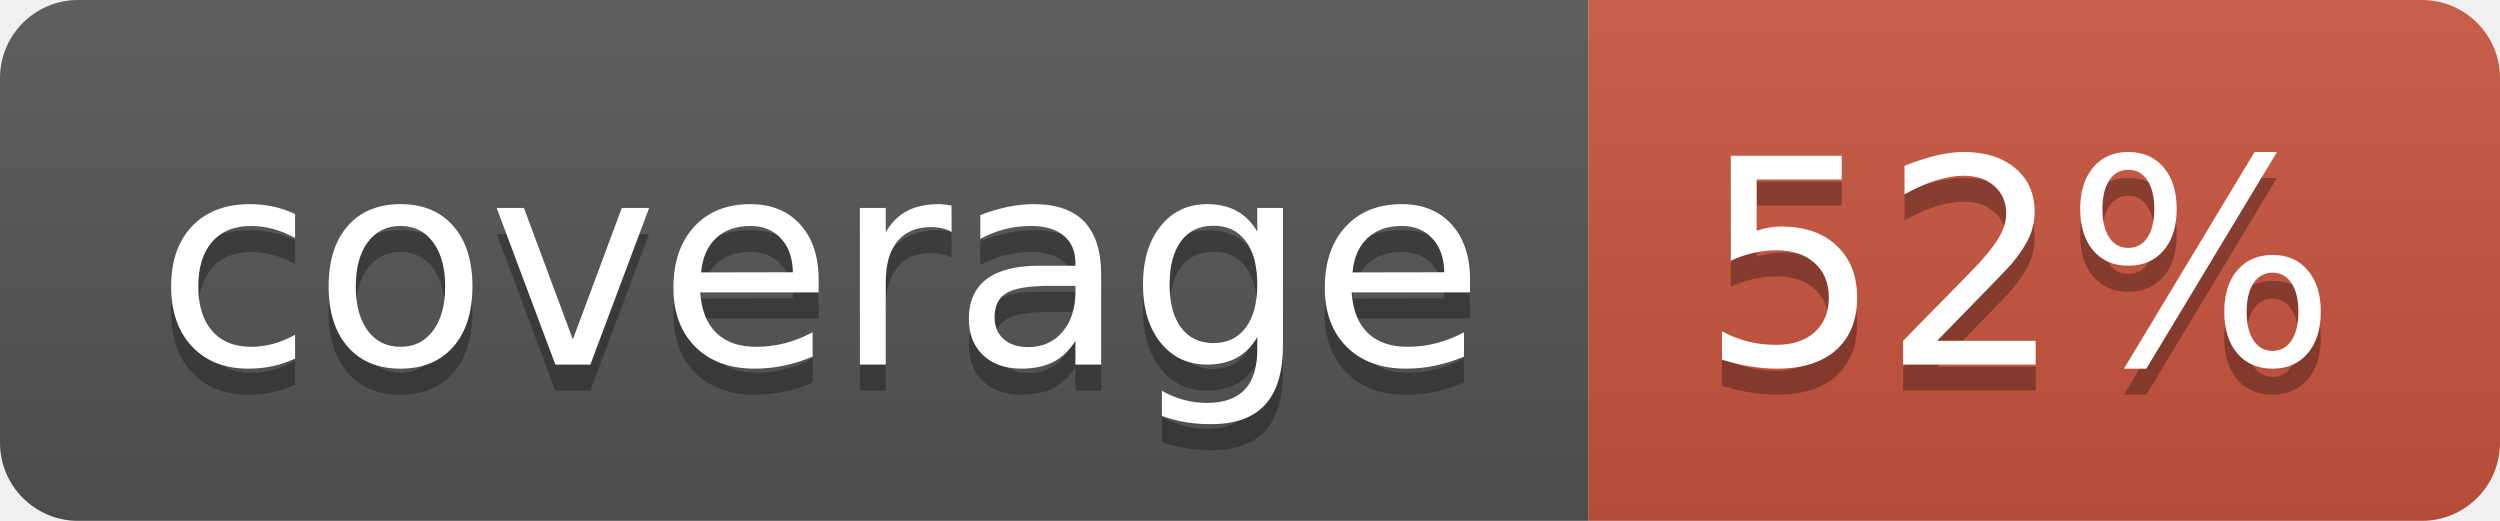
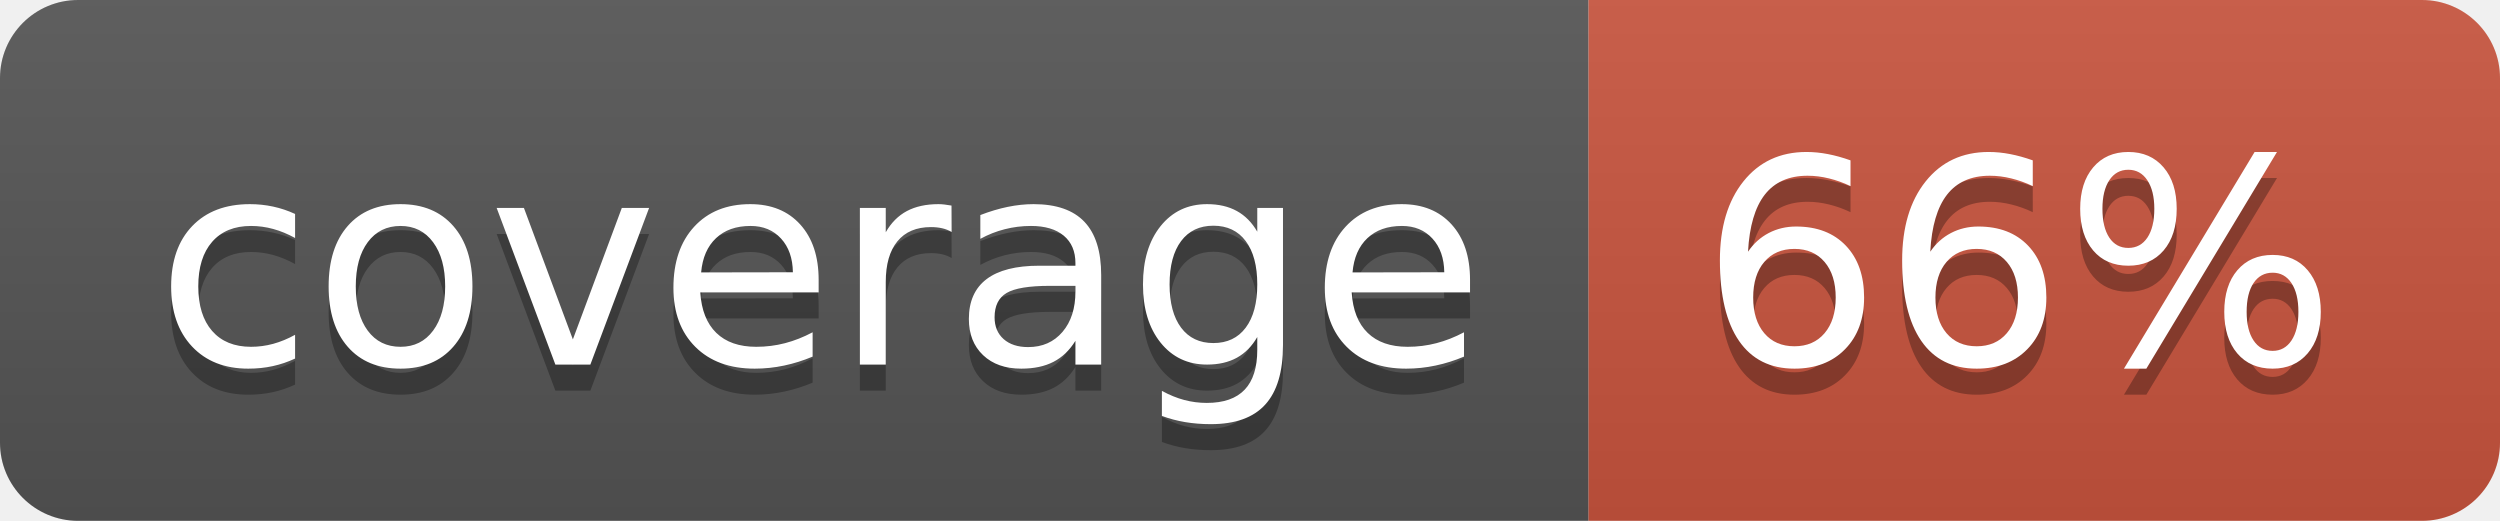
<svg xmlns="http://www.w3.org/2000/svg" width="96" height="20">
  <linearGradient id="b" x2="0" y2="100%">
    <stop offset="0" stop-color="#bbb" stop-opacity=".1" />
    <stop offset="1" stop-opacity=".1" />
  </linearGradient>
  <clipPath id="a">
    <rect width="96" height="20" rx="3" fill="#fff" />
  </clipPath>
  <g clip-path="url(#a)">
    <path fill="#555" d="M0 0h61v20H0z" />
    <path fill="#CA553E" d="M61 0h35v20H61z" />
    <path fill="url(#b)" d="M0 0h96v20H0z" />
  </g>
  <g fill="#fff" text-anchor="middle" font-family="DejaVu Sans,Verdana,Geneva,sans-serif" font-size="110">
    <text x="315" y="150" fill="#010101" fill-opacity=".3" transform="scale(.1)" textLength="510">coverage</text>
    <text x="315" y="140" transform="scale(.1)" textLength="510">coverage</text>
-     <text x="775" y="150" fill="#010101" fill-opacity=".3" transform="scale(.1)" textLength="250">52%</text>
-     <text x="775" y="140" transform="scale(.1)" textLength="250">52%</text>
+     <text x="775" y="150" fill="#010101" fill-opacity=".3" transform="scale(.1)" textLength="250">66%</text>
+     <text x="775" y="140" transform="scale(.1)" textLength="250">66%</text>
  </g>
</svg>
